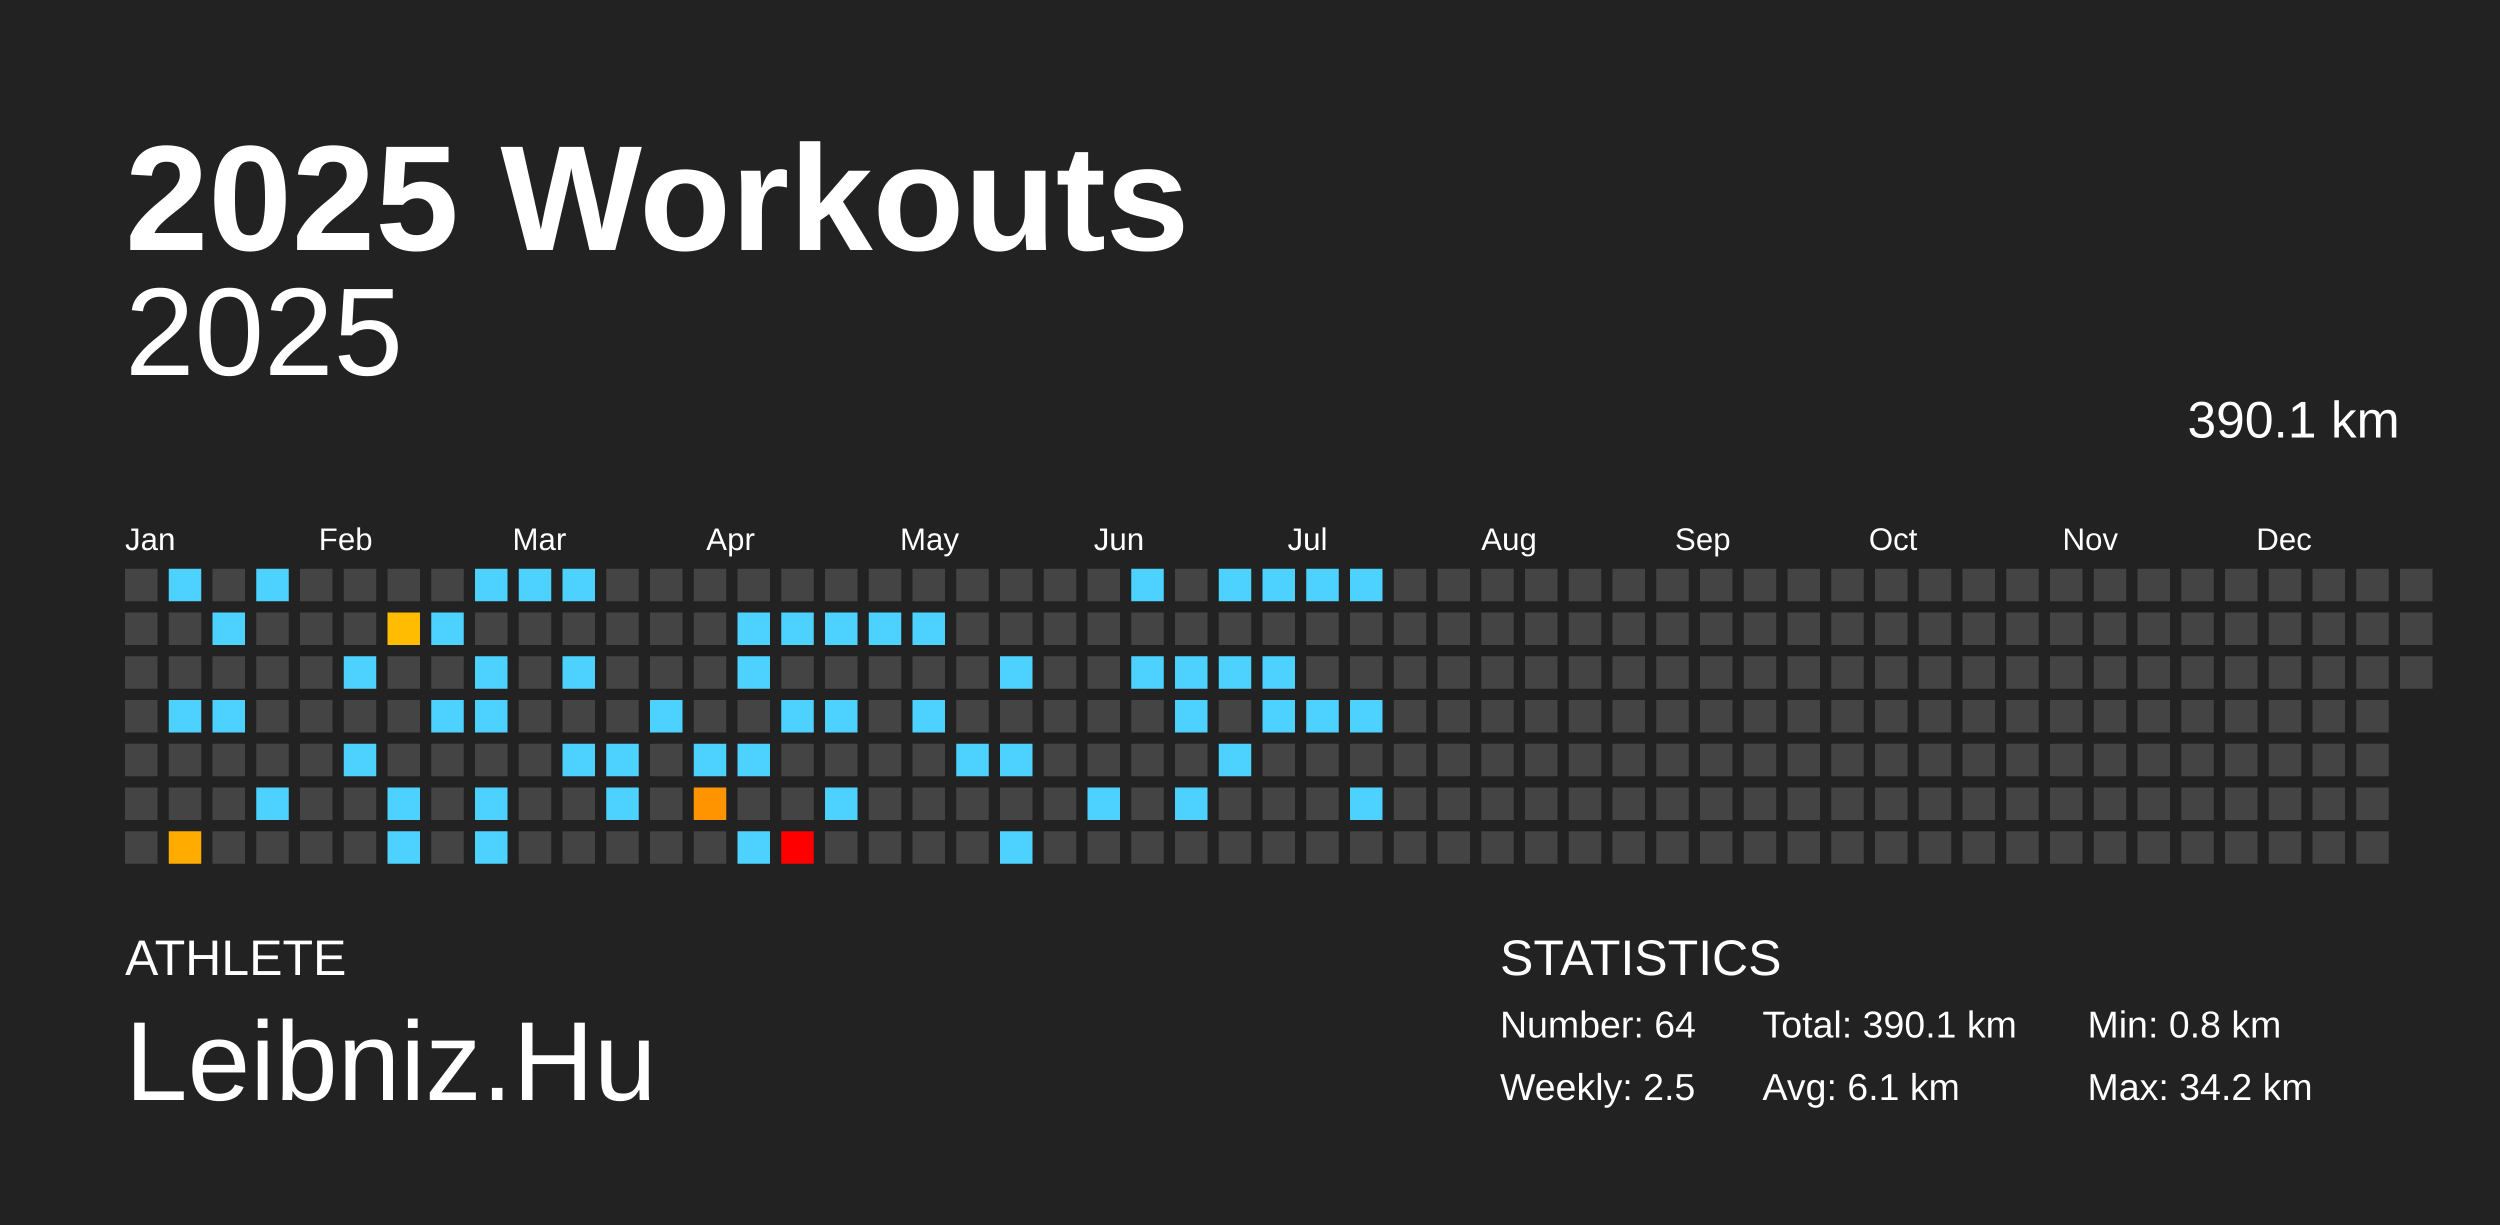
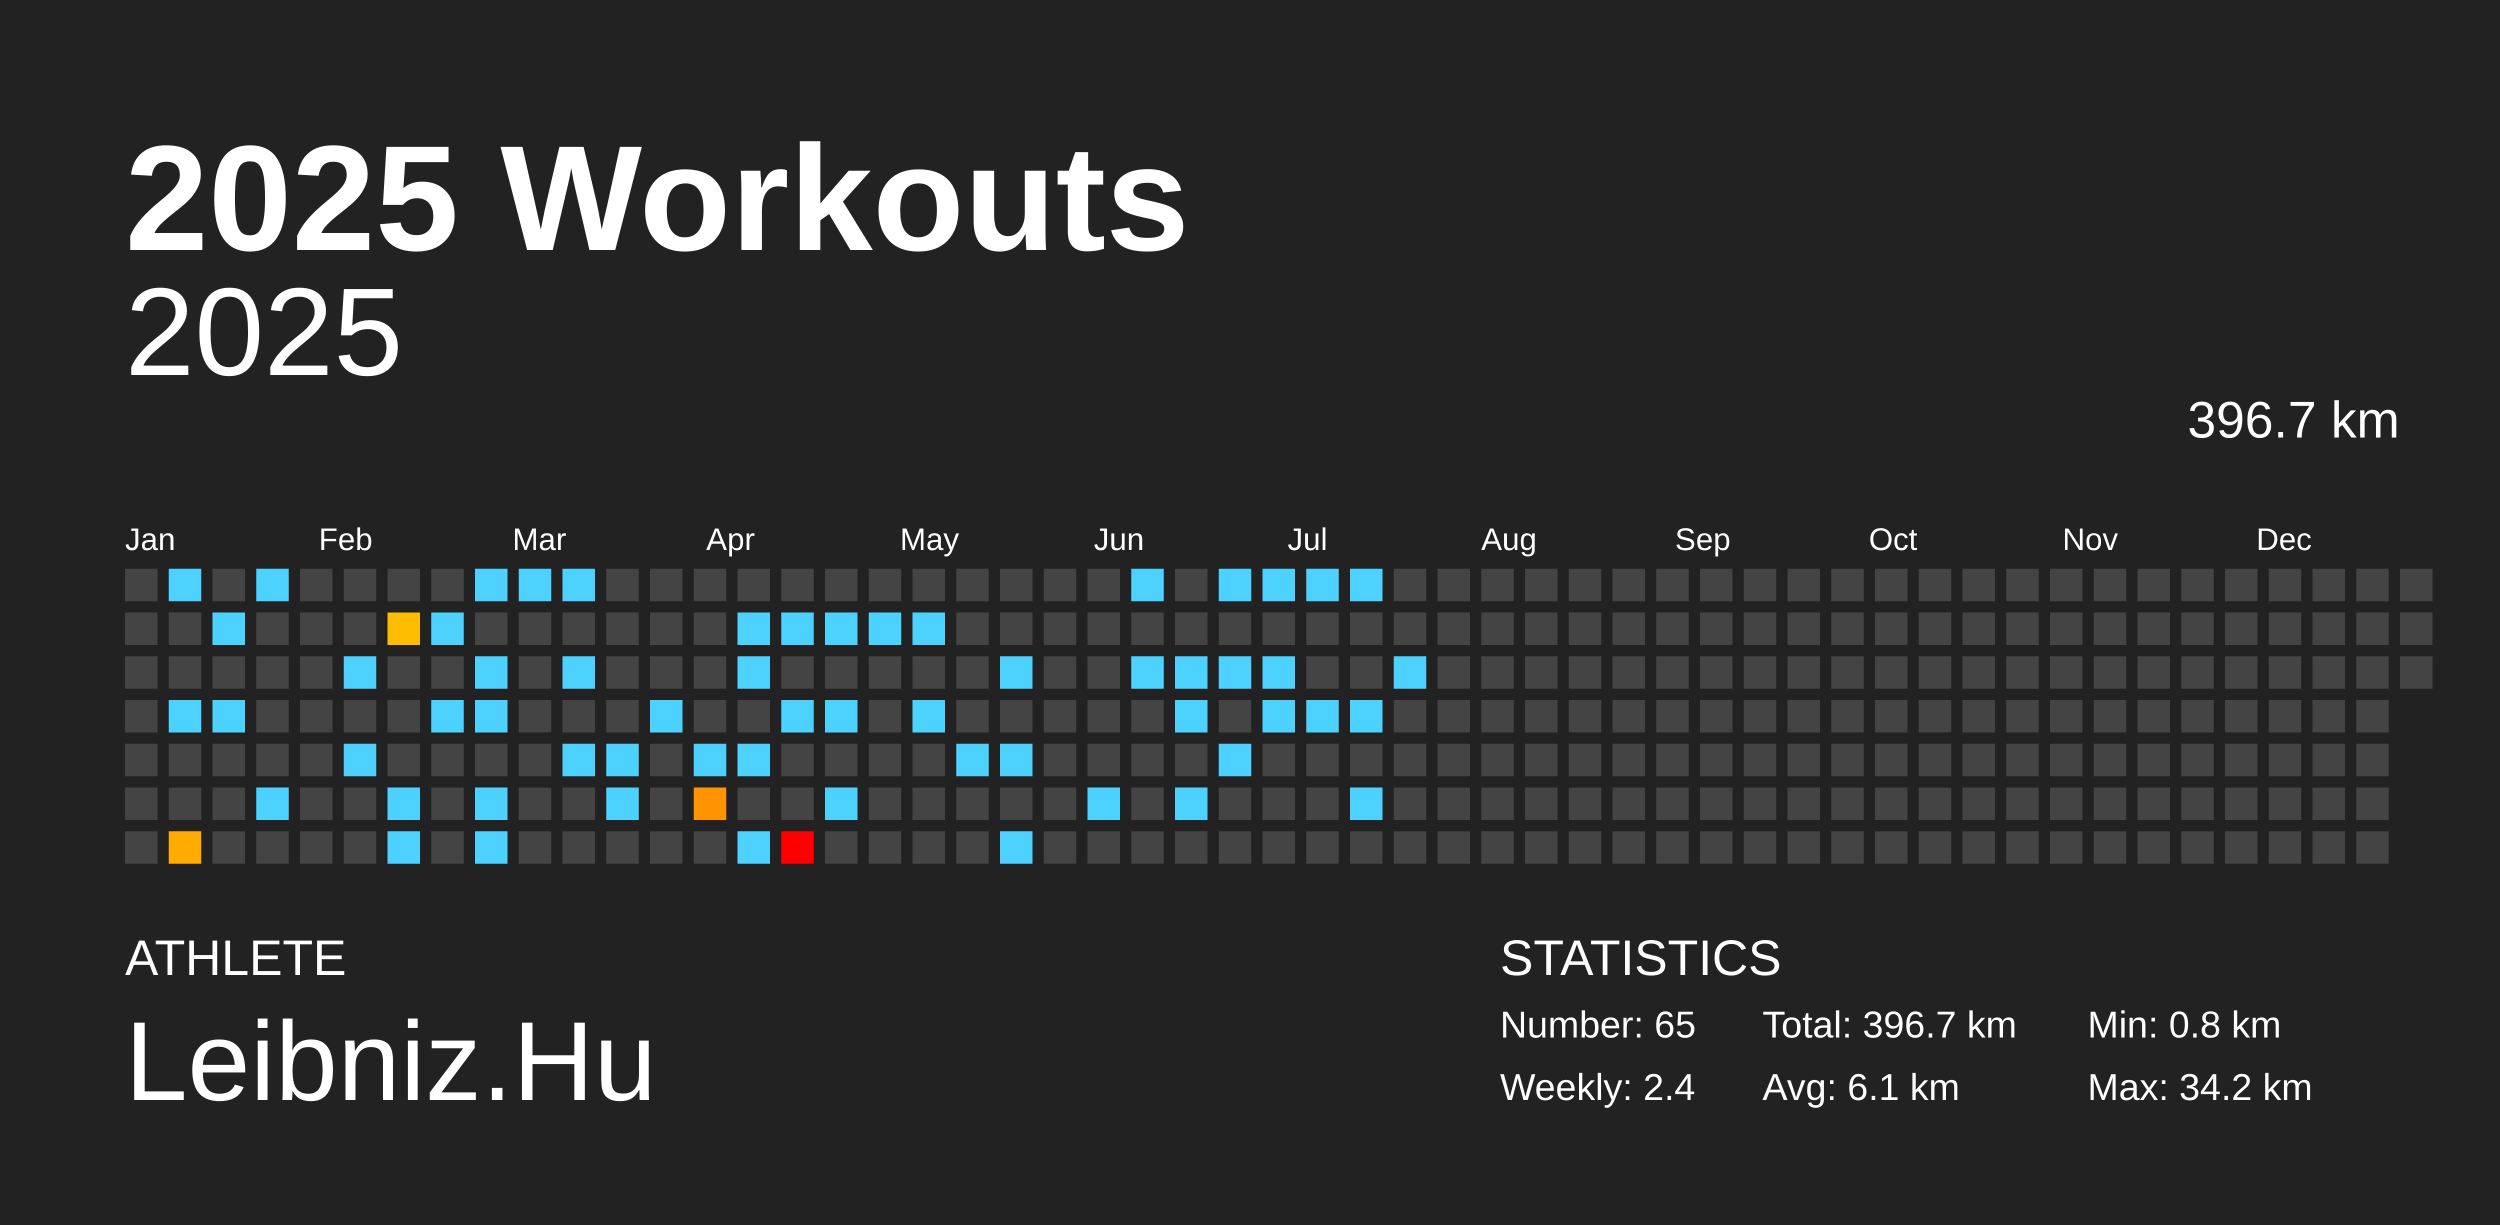
<svg xmlns="http://www.w3.org/2000/svg" baseProfile="full" height="98mm" version="1.1" viewBox="0,0,200,98" width="200mm">
  <defs />
  <rect fill="#222222" height="98" width="200" x="0" y="0" />
  <text fill="#FFFFFF" style="font-size:12px; font-family:Arial; font-weight:bold;" x="10" y="20">2025 Workouts</text>
  <text fill="#FFFFFF" style="font-size:4px; font-family:Arial" x="10" y="78">ATHLETE</text>
  <text fill="#FFFFFF" style="font-size:9px; font-family:Arial" x="10" y="88">Leibniz.Hu</text>
  <text fill="#FFFFFF" style="font-size:4px; font-family:Arial" x="120" y="78">STATISTICS</text>
-   <text fill="#FFFFFF" style="font-size:3px; font-family:Arial" x="120" y="83">Number: 64</text>
-   <text fill="#FFFFFF" style="font-size:3px; font-family:Arial" x="120" y="88">Weekly: 2.5</text>
-   <text fill="#FFFFFF" style="font-size:3px; font-family:Arial" x="141" y="83">Total: 390.1 km</text>
+   <text fill="#FFFFFF" style="font-size:3px; font-family:Arial" x="120" y="83">Number: 65</text>
+   <text fill="#FFFFFF" style="font-size:3px; font-family:Arial" x="120" y="88">Weekly: 2.4</text>
+   <text fill="#FFFFFF" style="font-size:3px; font-family:Arial" x="141" y="83">Total: 396.7 km</text>
  <text fill="#FFFFFF" style="font-size:3px; font-family:Arial" x="141" y="88">Avg: 6.1 km</text>
  <text fill="#FFFFFF" style="font-size:3px; font-family:Arial" x="167" y="83">Min: 0.8 km</text>
  <text fill="#FFFFFF" style="font-size:3px; font-family:Arial" x="167" y="88">Max: 34.2 km</text>
  <text alignment-baseline="hanging" fill="#FFFFFF" style="font-size:10.0px; font-family:Arial;" x="10" y="30">2025</text>
-   <text alignment-baseline="hanging" fill="#FFFFFF" style="font-size:4.125px; font-family:Arial;" x="175" y="35">390.1 km</text>
+   <text alignment-baseline="hanging" fill="#FFFFFF" style="font-size:4.125px; font-family:Arial;" x="175" y="35">396.7 km</text>
  <text fill="#FFFFFF" style="font-size:2.5px; font-family:Arial" x="10.0" y="44">Jan</text>
  <text fill="#FFFFFF" style="font-size:2.5px; font-family:Arial" x="25.5" y="44">Feb</text>
  <text fill="#FFFFFF" style="font-size:2.5px; font-family:Arial" x="41.0" y="44">Mar</text>
  <text fill="#FFFFFF" style="font-size:2.5px; font-family:Arial" x="56.5" y="44">Apr</text>
  <text fill="#FFFFFF" style="font-size:2.5px; font-family:Arial" x="72.0" y="44">May</text>
  <text fill="#FFFFFF" style="font-size:2.5px; font-family:Arial" x="87.5" y="44">Jun</text>
  <text fill="#FFFFFF" style="font-size:2.5px; font-family:Arial" x="103.0" y="44">Jul</text>
  <text fill="#FFFFFF" style="font-size:2.5px; font-family:Arial" x="118.5" y="44">Aug</text>
  <text fill="#FFFFFF" style="font-size:2.5px; font-family:Arial" x="134.0" y="44">Sep</text>
  <text fill="#FFFFFF" style="font-size:2.5px; font-family:Arial" x="149.5" y="44">Oct</text>
  <text fill="#FFFFFF" style="font-size:2.5px; font-family:Arial" x="165.0" y="44">Nov</text>
  <text fill="#FFFFFF" style="font-size:2.5px; font-family:Arial" x="180.5" y="44">Dec</text>
  <rect fill="#444444" height="2.6" width="2.6" x="10.0" y="45.5" />
  <rect fill="#444444" height="2.6" width="2.6" x="10.0" y="49.0" />
  <rect fill="#444444" height="2.6" width="2.6" x="10.0" y="52.5" />
  <rect fill="#444444" height="2.6" width="2.6" x="10.0" y="56.0" />
  <rect fill="#444444" height="2.6" width="2.6" x="10.0" y="59.5" />
  <rect fill="#444444" height="2.6" width="2.6" x="10.0" y="63.0" />
  <rect fill="#444444" height="2.6" width="2.6" x="10.0" y="66.5" />
  <rect fill="#4dd2ff" height="2.6" width="2.6" x="13.5" y="45.5" />
  <rect fill="#444444" height="2.6" width="2.6" x="13.5" y="49.0" />
  <rect fill="#444444" height="2.6" width="2.6" x="13.5" y="52.5" />
  <rect fill="#4dd2ff" height="2.6" width="2.6" x="13.5" y="56.0" />
  <rect fill="#444444" height="2.6" width="2.6" x="13.5" y="59.5" />
  <rect fill="#444444" height="2.6" width="2.6" x="13.5" y="63.0" />
  <rect fill="#ffab00" height="2.6" width="2.6" x="13.5" y="66.5" />
  <rect fill="#444444" height="2.6" width="2.6" x="17.0" y="45.5" />
  <rect fill="#4dd2ff" height="2.6" width="2.6" x="17.0" y="49.0" />
  <rect fill="#444444" height="2.6" width="2.6" x="17.0" y="52.5" />
  <rect fill="#4dd2ff" height="2.6" width="2.6" x="17.0" y="56.0" />
  <rect fill="#444444" height="2.6" width="2.6" x="17.0" y="59.5" />
  <rect fill="#444444" height="2.6" width="2.6" x="17.0" y="63.0" />
  <rect fill="#444444" height="2.6" width="2.6" x="17.0" y="66.5" />
  <rect fill="#4dd2ff" height="2.6" width="2.6" x="20.5" y="45.5" />
  <rect fill="#444444" height="2.6" width="2.6" x="20.5" y="49.0" />
  <rect fill="#444444" height="2.6" width="2.6" x="20.5" y="52.5" />
  <rect fill="#444444" height="2.6" width="2.6" x="20.5" y="56.0" />
  <rect fill="#444444" height="2.6" width="2.6" x="20.5" y="59.5" />
  <rect fill="#4dd2ff" height="2.6" width="2.6" x="20.5" y="63.0" />
  <rect fill="#444444" height="2.6" width="2.6" x="20.5" y="66.5" />
  <rect fill="#444444" height="2.6" width="2.6" x="24.0" y="45.5" />
  <rect fill="#444444" height="2.6" width="2.6" x="24.0" y="49.0" />
  <rect fill="#444444" height="2.6" width="2.6" x="24.0" y="52.5" />
  <rect fill="#444444" height="2.6" width="2.6" x="24.0" y="56.0" />
  <rect fill="#444444" height="2.6" width="2.6" x="24.0" y="59.5" />
  <rect fill="#444444" height="2.6" width="2.6" x="24.0" y="63.0" />
  <rect fill="#444444" height="2.6" width="2.6" x="24.0" y="66.5" />
  <rect fill="#444444" height="2.6" width="2.6" x="27.5" y="45.5" />
  <rect fill="#444444" height="2.6" width="2.6" x="27.5" y="49.0" />
  <rect fill="#4dd2ff" height="2.6" width="2.6" x="27.5" y="52.5" />
  <rect fill="#444444" height="2.6" width="2.6" x="27.5" y="56.0" />
  <rect fill="#4dd2ff" height="2.6" width="2.6" x="27.5" y="59.5" />
  <rect fill="#444444" height="2.6" width="2.6" x="27.5" y="63.0" />
  <rect fill="#444444" height="2.6" width="2.6" x="27.5" y="66.5" />
  <rect fill="#444444" height="2.6" width="2.6" x="31.0" y="45.5" />
  <rect fill="#ffbc00" height="2.6" width="2.6" x="31.0" y="49.0" />
  <rect fill="#444444" height="2.6" width="2.6" x="31.0" y="52.5" />
  <rect fill="#444444" height="2.6" width="2.6" x="31.0" y="56.0" />
  <rect fill="#444444" height="2.6" width="2.6" x="31.0" y="59.5" />
  <rect fill="#4dd2ff" height="2.6" width="2.6" x="31.0" y="63.0" />
  <rect fill="#4dd2ff" height="2.6" width="2.6" x="31.0" y="66.5" />
  <rect fill="#444444" height="2.6" width="2.6" x="34.5" y="45.5" />
  <rect fill="#4dd2ff" height="2.6" width="2.6" x="34.5" y="49.0" />
  <rect fill="#444444" height="2.6" width="2.6" x="34.5" y="52.5" />
  <rect fill="#4dd2ff" height="2.6" width="2.6" x="34.5" y="56.0" />
  <rect fill="#444444" height="2.6" width="2.6" x="34.5" y="59.5" />
  <rect fill="#444444" height="2.6" width="2.6" x="34.5" y="63.0" />
  <rect fill="#444444" height="2.6" width="2.6" x="34.5" y="66.5" />
  <rect fill="#4dd2ff" height="2.6" width="2.6" x="38.0" y="45.5" />
  <rect fill="#444444" height="2.6" width="2.6" x="38.0" y="49.0" />
  <rect fill="#4dd2ff" height="2.6" width="2.6" x="38.0" y="52.5" />
  <rect fill="#4dd2ff" height="2.6" width="2.6" x="38.0" y="56.0" />
  <rect fill="#444444" height="2.6" width="2.6" x="38.0" y="59.5" />
  <rect fill="#4dd2ff" height="2.6" width="2.6" x="38.0" y="63.0" />
  <rect fill="#4dd2ff" height="2.6" width="2.6" x="38.0" y="66.5" />
  <rect fill="#4dd2ff" height="2.6" width="2.6" x="41.5" y="45.5" />
  <rect fill="#444444" height="2.6" width="2.6" x="41.5" y="49.0" />
  <rect fill="#444444" height="2.6" width="2.6" x="41.5" y="52.5" />
  <rect fill="#444444" height="2.6" width="2.6" x="41.5" y="56.0" />
  <rect fill="#444444" height="2.6" width="2.6" x="41.5" y="59.5" />
  <rect fill="#444444" height="2.6" width="2.6" x="41.5" y="63.0" />
  <rect fill="#444444" height="2.6" width="2.6" x="41.5" y="66.5" />
  <rect fill="#4dd2ff" height="2.6" width="2.6" x="45.0" y="45.5" />
  <rect fill="#444444" height="2.6" width="2.6" x="45.0" y="49.0" />
  <rect fill="#4dd2ff" height="2.6" width="2.6" x="45.0" y="52.5" />
  <rect fill="#444444" height="2.6" width="2.6" x="45.0" y="56.0" />
  <rect fill="#4dd2ff" height="2.6" width="2.6" x="45.0" y="59.5" />
  <rect fill="#444444" height="2.6" width="2.6" x="45.0" y="63.0" />
  <rect fill="#444444" height="2.6" width="2.6" x="45.0" y="66.5" />
  <rect fill="#444444" height="2.6" width="2.6" x="48.5" y="45.5" />
  <rect fill="#444444" height="2.6" width="2.6" x="48.5" y="49.0" />
  <rect fill="#444444" height="2.6" width="2.6" x="48.5" y="52.5" />
  <rect fill="#444444" height="2.6" width="2.6" x="48.5" y="56.0" />
  <rect fill="#4dd2ff" height="2.6" width="2.6" x="48.5" y="59.5" />
  <rect fill="#4dd2ff" height="2.6" width="2.6" x="48.5" y="63.0" />
  <rect fill="#444444" height="2.6" width="2.6" x="48.5" y="66.5" />
  <rect fill="#444444" height="2.6" width="2.6" x="52.0" y="45.5" />
  <rect fill="#444444" height="2.6" width="2.6" x="52.0" y="49.0" />
  <rect fill="#444444" height="2.6" width="2.6" x="52.0" y="52.5" />
  <rect fill="#4dd2ff" height="2.6" width="2.6" x="52.0" y="56.0" />
  <rect fill="#444444" height="2.6" width="2.6" x="52.0" y="59.5" />
  <rect fill="#444444" height="2.6" width="2.6" x="52.0" y="63.0" />
  <rect fill="#444444" height="2.6" width="2.6" x="52.0" y="66.5" />
  <rect fill="#444444" height="2.6" width="2.6" x="55.5" y="45.5" />
  <rect fill="#444444" height="2.6" width="2.6" x="55.5" y="49.0" />
  <rect fill="#444444" height="2.6" width="2.6" x="55.5" y="52.5" />
  <rect fill="#444444" height="2.6" width="2.6" x="55.5" y="56.0" />
  <rect fill="#4dd2ff" height="2.6" width="2.6" x="55.5" y="59.5" />
  <rect fill="#ff9400" height="2.6" width="2.6" x="55.5" y="63.0" />
  <rect fill="#444444" height="2.6" width="2.6" x="55.5" y="66.5" />
  <rect fill="#444444" height="2.6" width="2.6" x="59.0" y="45.5" />
  <rect fill="#4dd2ff" height="2.6" width="2.6" x="59.0" y="49.0" />
  <rect fill="#4dd2ff" height="2.6" width="2.6" x="59.0" y="52.5" />
  <rect fill="#444444" height="2.6" width="2.6" x="59.0" y="56.0" />
  <rect fill="#4dd2ff" height="2.6" width="2.6" x="59.0" y="59.5" />
  <rect fill="#444444" height="2.6" width="2.6" x="59.0" y="63.0" />
  <rect fill="#4dd2ff" height="2.6" width="2.6" x="59.0" y="66.5" />
  <rect fill="#444444" height="2.6" width="2.6" x="62.5" y="45.5" />
  <rect fill="#4dd2ff" height="2.6" width="2.6" x="62.5" y="49.0" />
  <rect fill="#444444" height="2.6" width="2.6" x="62.5" y="52.5" />
  <rect fill="#4dd2ff" height="2.6" width="2.6" x="62.5" y="56.0" />
  <rect fill="#444444" height="2.6" width="2.6" x="62.5" y="59.5" />
  <rect fill="#444444" height="2.6" width="2.6" x="62.5" y="63.0" />
  <rect fill="red" height="2.6" width="2.6" x="62.5" y="66.5" />
  <rect fill="#444444" height="2.6" width="2.6" x="66.0" y="45.5" />
  <rect fill="#4dd2ff" height="2.6" width="2.6" x="66.0" y="49.0" />
  <rect fill="#444444" height="2.6" width="2.6" x="66.0" y="52.5" />
  <rect fill="#4dd2ff" height="2.6" width="2.6" x="66.0" y="56.0" />
  <rect fill="#444444" height="2.6" width="2.6" x="66.0" y="59.5" />
  <rect fill="#4dd2ff" height="2.6" width="2.6" x="66.0" y="63.0" />
  <rect fill="#444444" height="2.6" width="2.6" x="66.0" y="66.5" />
  <rect fill="#444444" height="2.6" width="2.6" x="69.5" y="45.5" />
  <rect fill="#4dd2ff" height="2.6" width="2.6" x="69.5" y="49.0" />
  <rect fill="#444444" height="2.6" width="2.6" x="69.5" y="52.5" />
  <rect fill="#444444" height="2.6" width="2.6" x="69.5" y="56.0" />
  <rect fill="#444444" height="2.6" width="2.6" x="69.5" y="59.5" />
  <rect fill="#444444" height="2.6" width="2.6" x="69.5" y="63.0" />
  <rect fill="#444444" height="2.6" width="2.6" x="69.5" y="66.5" />
  <rect fill="#444444" height="2.6" width="2.6" x="73.0" y="45.5" />
  <rect fill="#4dd2ff" height="2.6" width="2.6" x="73.0" y="49.0" />
  <rect fill="#444444" height="2.6" width="2.6" x="73.0" y="52.5" />
  <rect fill="#4dd2ff" height="2.6" width="2.6" x="73.0" y="56.0" />
  <rect fill="#444444" height="2.6" width="2.6" x="73.0" y="59.5" />
  <rect fill="#444444" height="2.6" width="2.6" x="73.0" y="63.0" />
  <rect fill="#444444" height="2.6" width="2.6" x="73.0" y="66.5" />
  <rect fill="#444444" height="2.6" width="2.6" x="76.5" y="45.5" />
  <rect fill="#444444" height="2.6" width="2.6" x="76.5" y="49.0" />
  <rect fill="#444444" height="2.6" width="2.6" x="76.5" y="52.5" />
  <rect fill="#444444" height="2.6" width="2.6" x="76.5" y="56.0" />
  <rect fill="#4dd2ff" height="2.6" width="2.6" x="76.5" y="59.5" />
  <rect fill="#444444" height="2.6" width="2.6" x="76.5" y="63.0" />
  <rect fill="#444444" height="2.6" width="2.6" x="76.5" y="66.5" />
  <rect fill="#444444" height="2.6" width="2.6" x="80.0" y="45.5" />
  <rect fill="#444444" height="2.6" width="2.6" x="80.0" y="49.0" />
  <rect fill="#4dd2ff" height="2.6" width="2.6" x="80.0" y="52.5" />
  <rect fill="#444444" height="2.6" width="2.6" x="80.0" y="56.0" />
  <rect fill="#4dd2ff" height="2.6" width="2.6" x="80.0" y="59.5" />
  <rect fill="#444444" height="2.6" width="2.6" x="80.0" y="63.0" />
  <rect fill="#4dd2ff" height="2.6" width="2.6" x="80.0" y="66.5" />
  <rect fill="#444444" height="2.6" width="2.6" x="83.5" y="45.5" />
  <rect fill="#444444" height="2.6" width="2.6" x="83.5" y="49.0" />
  <rect fill="#444444" height="2.6" width="2.6" x="83.5" y="52.5" />
  <rect fill="#444444" height="2.6" width="2.6" x="83.5" y="56.0" />
  <rect fill="#444444" height="2.6" width="2.6" x="83.5" y="59.5" />
  <rect fill="#444444" height="2.6" width="2.6" x="83.5" y="63.0" />
  <rect fill="#444444" height="2.6" width="2.6" x="83.5" y="66.5" />
  <rect fill="#444444" height="2.6" width="2.6" x="87.0" y="45.5" />
  <rect fill="#444444" height="2.6" width="2.6" x="87.0" y="49.0" />
  <rect fill="#444444" height="2.6" width="2.6" x="87.0" y="52.5" />
  <rect fill="#444444" height="2.6" width="2.6" x="87.0" y="56.0" />
  <rect fill="#444444" height="2.6" width="2.6" x="87.0" y="59.5" />
  <rect fill="#4dd2ff" height="2.6" width="2.6" x="87.0" y="63.0" />
  <rect fill="#444444" height="2.6" width="2.6" x="87.0" y="66.5" />
  <rect fill="#4dd2ff" height="2.6" width="2.6" x="90.5" y="45.5" />
  <rect fill="#444444" height="2.6" width="2.6" x="90.5" y="49.0" />
  <rect fill="#4dd2ff" height="2.6" width="2.6" x="90.5" y="52.5" />
  <rect fill="#444444" height="2.6" width="2.6" x="90.5" y="56.0" />
  <rect fill="#444444" height="2.6" width="2.6" x="90.5" y="59.5" />
  <rect fill="#444444" height="2.6" width="2.6" x="90.5" y="63.0" />
  <rect fill="#444444" height="2.6" width="2.6" x="90.5" y="66.5" />
  <rect fill="#444444" height="2.6" width="2.6" x="94.0" y="45.5" />
  <rect fill="#444444" height="2.6" width="2.6" x="94.0" y="49.0" />
  <rect fill="#4dd2ff" height="2.6" width="2.6" x="94.0" y="52.5" />
  <rect fill="#4dd2ff" height="2.6" width="2.6" x="94.0" y="56.0" />
  <rect fill="#444444" height="2.6" width="2.6" x="94.0" y="59.5" />
  <rect fill="#4dd2ff" height="2.6" width="2.6" x="94.0" y="63.0" />
  <rect fill="#444444" height="2.6" width="2.6" x="94.0" y="66.5" />
  <rect fill="#4dd2ff" height="2.6" width="2.6" x="97.5" y="45.5" />
  <rect fill="#444444" height="2.6" width="2.6" x="97.5" y="49.0" />
  <rect fill="#4dd2ff" height="2.6" width="2.6" x="97.5" y="52.5" />
  <rect fill="#444444" height="2.6" width="2.6" x="97.5" y="56.0" />
  <rect fill="#4dd2ff" height="2.6" width="2.6" x="97.5" y="59.5" />
  <rect fill="#444444" height="2.6" width="2.6" x="97.5" y="63.0" />
  <rect fill="#444444" height="2.6" width="2.6" x="97.5" y="66.5" />
  <rect fill="#4dd2ff" height="2.6" width="2.6" x="101.0" y="45.5" />
  <rect fill="#444444" height="2.6" width="2.6" x="101.0" y="49.0" />
  <rect fill="#4dd2ff" height="2.6" width="2.6" x="101.0" y="52.5" />
  <rect fill="#4dd2ff" height="2.6" width="2.6" x="101.0" y="56.0" />
  <rect fill="#444444" height="2.6" width="2.6" x="101.0" y="59.5" />
  <rect fill="#444444" height="2.6" width="2.6" x="101.0" y="63.0" />
  <rect fill="#444444" height="2.6" width="2.6" x="101.0" y="66.5" />
  <rect fill="#4dd2ff" height="2.6" width="2.6" x="104.5" y="45.5" />
  <rect fill="#444444" height="2.6" width="2.6" x="104.5" y="49.0" />
  <rect fill="#444444" height="2.6" width="2.6" x="104.5" y="52.5" />
  <rect fill="#4dd2ff" height="2.6" width="2.6" x="104.5" y="56.0" />
  <rect fill="#444444" height="2.6" width="2.6" x="104.5" y="59.5" />
  <rect fill="#444444" height="2.6" width="2.6" x="104.5" y="63.0" />
  <rect fill="#444444" height="2.6" width="2.6" x="104.5" y="66.5" />
  <rect fill="#4dd2ff" height="2.6" width="2.6" x="108.0" y="45.5" />
  <rect fill="#444444" height="2.6" width="2.6" x="108.0" y="49.0" />
  <rect fill="#444444" height="2.6" width="2.6" x="108.0" y="52.5" />
  <rect fill="#4dd2ff" height="2.6" width="2.6" x="108.0" y="56.0" />
  <rect fill="#444444" height="2.6" width="2.6" x="108.0" y="59.5" />
  <rect fill="#4dd2ff" height="2.6" width="2.6" x="108.0" y="63.0" />
  <rect fill="#444444" height="2.6" width="2.6" x="108.0" y="66.5" />
  <rect fill="#444444" height="2.6" width="2.6" x="111.5" y="45.5" />
  <rect fill="#444444" height="2.6" width="2.6" x="111.5" y="49.0" />
-   <rect fill="#444444" height="2.6" width="2.6" x="111.5" y="52.5" />
+   <rect fill="#4dd2ff" height="2.6" width="2.6" x="111.5" y="52.5" />
  <rect fill="#444444" height="2.6" width="2.6" x="111.5" y="56.0" />
  <rect fill="#444444" height="2.6" width="2.6" x="111.5" y="59.5" />
  <rect fill="#444444" height="2.6" width="2.6" x="111.5" y="63.0" />
  <rect fill="#444444" height="2.6" width="2.6" x="111.5" y="66.5" />
  <rect fill="#444444" height="2.6" width="2.6" x="115.0" y="45.5" />
  <rect fill="#444444" height="2.6" width="2.6" x="115.0" y="49.0" />
  <rect fill="#444444" height="2.6" width="2.6" x="115.0" y="52.5" />
  <rect fill="#444444" height="2.6" width="2.6" x="115.0" y="56.0" />
  <rect fill="#444444" height="2.6" width="2.6" x="115.0" y="59.5" />
  <rect fill="#444444" height="2.6" width="2.6" x="115.0" y="63.0" />
  <rect fill="#444444" height="2.6" width="2.6" x="115.0" y="66.5" />
  <rect fill="#444444" height="2.6" width="2.6" x="118.5" y="45.5" />
  <rect fill="#444444" height="2.6" width="2.6" x="118.5" y="49.0" />
  <rect fill="#444444" height="2.6" width="2.6" x="118.5" y="52.5" />
  <rect fill="#444444" height="2.6" width="2.6" x="118.5" y="56.0" />
  <rect fill="#444444" height="2.6" width="2.6" x="118.5" y="59.5" />
  <rect fill="#444444" height="2.6" width="2.6" x="118.5" y="63.0" />
  <rect fill="#444444" height="2.6" width="2.6" x="118.5" y="66.5" />
  <rect fill="#444444" height="2.6" width="2.6" x="122.0" y="45.5" />
  <rect fill="#444444" height="2.6" width="2.6" x="122.0" y="49.0" />
  <rect fill="#444444" height="2.6" width="2.6" x="122.0" y="52.5" />
  <rect fill="#444444" height="2.6" width="2.6" x="122.0" y="56.0" />
  <rect fill="#444444" height="2.6" width="2.6" x="122.0" y="59.5" />
  <rect fill="#444444" height="2.6" width="2.6" x="122.0" y="63.0" />
  <rect fill="#444444" height="2.6" width="2.6" x="122.0" y="66.5" />
  <rect fill="#444444" height="2.6" width="2.6" x="125.5" y="45.5" />
  <rect fill="#444444" height="2.6" width="2.6" x="125.5" y="49.0" />
  <rect fill="#444444" height="2.6" width="2.6" x="125.5" y="52.5" />
  <rect fill="#444444" height="2.6" width="2.6" x="125.5" y="56.0" />
  <rect fill="#444444" height="2.6" width="2.6" x="125.5" y="59.5" />
  <rect fill="#444444" height="2.6" width="2.6" x="125.5" y="63.0" />
  <rect fill="#444444" height="2.6" width="2.6" x="125.5" y="66.5" />
  <rect fill="#444444" height="2.6" width="2.6" x="129.0" y="45.5" />
  <rect fill="#444444" height="2.6" width="2.6" x="129.0" y="49.0" />
  <rect fill="#444444" height="2.6" width="2.6" x="129.0" y="52.5" />
  <rect fill="#444444" height="2.6" width="2.6" x="129.0" y="56.0" />
  <rect fill="#444444" height="2.6" width="2.6" x="129.0" y="59.5" />
  <rect fill="#444444" height="2.6" width="2.6" x="129.0" y="63.0" />
  <rect fill="#444444" height="2.6" width="2.6" x="129.0" y="66.5" />
  <rect fill="#444444" height="2.6" width="2.6" x="132.5" y="45.5" />
  <rect fill="#444444" height="2.6" width="2.6" x="132.5" y="49.0" />
  <rect fill="#444444" height="2.6" width="2.6" x="132.5" y="52.5" />
  <rect fill="#444444" height="2.6" width="2.6" x="132.5" y="56.0" />
  <rect fill="#444444" height="2.6" width="2.6" x="132.5" y="59.5" />
  <rect fill="#444444" height="2.6" width="2.6" x="132.5" y="63.0" />
  <rect fill="#444444" height="2.6" width="2.6" x="132.5" y="66.5" />
  <rect fill="#444444" height="2.6" width="2.6" x="136.0" y="45.5" />
  <rect fill="#444444" height="2.6" width="2.6" x="136.0" y="49.0" />
  <rect fill="#444444" height="2.6" width="2.6" x="136.0" y="52.5" />
  <rect fill="#444444" height="2.6" width="2.6" x="136.0" y="56.0" />
  <rect fill="#444444" height="2.6" width="2.6" x="136.0" y="59.5" />
  <rect fill="#444444" height="2.6" width="2.6" x="136.0" y="63.0" />
  <rect fill="#444444" height="2.6" width="2.6" x="136.0" y="66.5" />
  <rect fill="#444444" height="2.6" width="2.6" x="139.5" y="45.5" />
  <rect fill="#444444" height="2.6" width="2.6" x="139.5" y="49.0" />
  <rect fill="#444444" height="2.6" width="2.6" x="139.5" y="52.5" />
  <rect fill="#444444" height="2.6" width="2.6" x="139.5" y="56.0" />
  <rect fill="#444444" height="2.6" width="2.6" x="139.5" y="59.5" />
  <rect fill="#444444" height="2.6" width="2.6" x="139.5" y="63.0" />
  <rect fill="#444444" height="2.6" width="2.6" x="139.5" y="66.5" />
  <rect fill="#444444" height="2.6" width="2.6" x="143.0" y="45.5" />
  <rect fill="#444444" height="2.6" width="2.6" x="143.0" y="49.0" />
  <rect fill="#444444" height="2.6" width="2.6" x="143.0" y="52.5" />
  <rect fill="#444444" height="2.6" width="2.6" x="143.0" y="56.0" />
  <rect fill="#444444" height="2.6" width="2.6" x="143.0" y="59.5" />
  <rect fill="#444444" height="2.6" width="2.6" x="143.0" y="63.0" />
  <rect fill="#444444" height="2.6" width="2.6" x="143.0" y="66.5" />
  <rect fill="#444444" height="2.6" width="2.6" x="146.5" y="45.5" />
  <rect fill="#444444" height="2.6" width="2.6" x="146.5" y="49.0" />
  <rect fill="#444444" height="2.6" width="2.6" x="146.5" y="52.5" />
  <rect fill="#444444" height="2.6" width="2.6" x="146.5" y="56.0" />
  <rect fill="#444444" height="2.6" width="2.6" x="146.5" y="59.5" />
  <rect fill="#444444" height="2.6" width="2.6" x="146.5" y="63.0" />
  <rect fill="#444444" height="2.6" width="2.6" x="146.5" y="66.5" />
  <rect fill="#444444" height="2.6" width="2.6" x="150.0" y="45.5" />
  <rect fill="#444444" height="2.6" width="2.6" x="150.0" y="49.0" />
  <rect fill="#444444" height="2.6" width="2.6" x="150.0" y="52.5" />
  <rect fill="#444444" height="2.6" width="2.6" x="150.0" y="56.0" />
  <rect fill="#444444" height="2.6" width="2.6" x="150.0" y="59.5" />
  <rect fill="#444444" height="2.6" width="2.6" x="150.0" y="63.0" />
  <rect fill="#444444" height="2.6" width="2.6" x="150.0" y="66.5" />
  <rect fill="#444444" height="2.6" width="2.6" x="153.5" y="45.5" />
  <rect fill="#444444" height="2.6" width="2.6" x="153.5" y="49.0" />
  <rect fill="#444444" height="2.6" width="2.6" x="153.5" y="52.5" />
  <rect fill="#444444" height="2.6" width="2.6" x="153.5" y="56.0" />
  <rect fill="#444444" height="2.6" width="2.6" x="153.5" y="59.5" />
  <rect fill="#444444" height="2.6" width="2.6" x="153.5" y="63.0" />
  <rect fill="#444444" height="2.6" width="2.6" x="153.5" y="66.5" />
  <rect fill="#444444" height="2.6" width="2.6" x="157.0" y="45.5" />
  <rect fill="#444444" height="2.6" width="2.6" x="157.0" y="49.0" />
  <rect fill="#444444" height="2.6" width="2.6" x="157.0" y="52.5" />
  <rect fill="#444444" height="2.6" width="2.6" x="157.0" y="56.0" />
  <rect fill="#444444" height="2.6" width="2.6" x="157.0" y="59.5" />
  <rect fill="#444444" height="2.6" width="2.6" x="157.0" y="63.0" />
  <rect fill="#444444" height="2.6" width="2.6" x="157.0" y="66.5" />
  <rect fill="#444444" height="2.6" width="2.6" x="160.5" y="45.5" />
  <rect fill="#444444" height="2.6" width="2.6" x="160.5" y="49.0" />
  <rect fill="#444444" height="2.6" width="2.6" x="160.5" y="52.5" />
  <rect fill="#444444" height="2.6" width="2.6" x="160.5" y="56.0" />
  <rect fill="#444444" height="2.6" width="2.6" x="160.5" y="59.5" />
  <rect fill="#444444" height="2.6" width="2.6" x="160.5" y="63.0" />
  <rect fill="#444444" height="2.6" width="2.6" x="160.5" y="66.5" />
  <rect fill="#444444" height="2.6" width="2.6" x="164.0" y="45.5" />
  <rect fill="#444444" height="2.6" width="2.6" x="164.0" y="49.0" />
  <rect fill="#444444" height="2.6" width="2.6" x="164.0" y="52.5" />
  <rect fill="#444444" height="2.6" width="2.6" x="164.0" y="56.0" />
  <rect fill="#444444" height="2.6" width="2.6" x="164.0" y="59.5" />
  <rect fill="#444444" height="2.6" width="2.6" x="164.0" y="63.0" />
  <rect fill="#444444" height="2.6" width="2.6" x="164.0" y="66.5" />
  <rect fill="#444444" height="2.6" width="2.6" x="167.5" y="45.5" />
  <rect fill="#444444" height="2.6" width="2.6" x="167.5" y="49.0" />
  <rect fill="#444444" height="2.6" width="2.6" x="167.5" y="52.5" />
  <rect fill="#444444" height="2.6" width="2.6" x="167.5" y="56.0" />
  <rect fill="#444444" height="2.6" width="2.6" x="167.5" y="59.5" />
  <rect fill="#444444" height="2.6" width="2.6" x="167.5" y="63.0" />
  <rect fill="#444444" height="2.6" width="2.6" x="167.5" y="66.5" />
  <rect fill="#444444" height="2.6" width="2.6" x="171.0" y="45.5" />
  <rect fill="#444444" height="2.6" width="2.6" x="171.0" y="49.0" />
  <rect fill="#444444" height="2.6" width="2.6" x="171.0" y="52.5" />
  <rect fill="#444444" height="2.6" width="2.6" x="171.0" y="56.0" />
  <rect fill="#444444" height="2.6" width="2.6" x="171.0" y="59.5" />
  <rect fill="#444444" height="2.6" width="2.6" x="171.0" y="63.0" />
  <rect fill="#444444" height="2.6" width="2.6" x="171.0" y="66.5" />
  <rect fill="#444444" height="2.6" width="2.6" x="174.5" y="45.5" />
  <rect fill="#444444" height="2.6" width="2.6" x="174.5" y="49.0" />
  <rect fill="#444444" height="2.6" width="2.6" x="174.5" y="52.5" />
  <rect fill="#444444" height="2.6" width="2.6" x="174.5" y="56.0" />
  <rect fill="#444444" height="2.6" width="2.6" x="174.5" y="59.5" />
  <rect fill="#444444" height="2.6" width="2.6" x="174.5" y="63.0" />
  <rect fill="#444444" height="2.6" width="2.6" x="174.5" y="66.5" />
  <rect fill="#444444" height="2.6" width="2.6" x="178.0" y="45.5" />
  <rect fill="#444444" height="2.6" width="2.6" x="178.0" y="49.0" />
  <rect fill="#444444" height="2.6" width="2.6" x="178.0" y="52.5" />
  <rect fill="#444444" height="2.6" width="2.6" x="178.0" y="56.0" />
  <rect fill="#444444" height="2.6" width="2.6" x="178.0" y="59.5" />
  <rect fill="#444444" height="2.6" width="2.6" x="178.0" y="63.0" />
  <rect fill="#444444" height="2.6" width="2.6" x="178.0" y="66.5" />
  <rect fill="#444444" height="2.6" width="2.6" x="181.5" y="45.5" />
  <rect fill="#444444" height="2.6" width="2.6" x="181.5" y="49.0" />
  <rect fill="#444444" height="2.6" width="2.6" x="181.5" y="52.5" />
  <rect fill="#444444" height="2.6" width="2.6" x="181.5" y="56.0" />
  <rect fill="#444444" height="2.6" width="2.6" x="181.5" y="59.5" />
  <rect fill="#444444" height="2.6" width="2.6" x="181.5" y="63.0" />
  <rect fill="#444444" height="2.6" width="2.6" x="181.5" y="66.5" />
  <rect fill="#444444" height="2.6" width="2.6" x="185.0" y="45.5" />
  <rect fill="#444444" height="2.6" width="2.6" x="185.0" y="49.0" />
  <rect fill="#444444" height="2.6" width="2.6" x="185.0" y="52.5" />
  <rect fill="#444444" height="2.6" width="2.6" x="185.0" y="56.0" />
  <rect fill="#444444" height="2.6" width="2.6" x="185.0" y="59.5" />
  <rect fill="#444444" height="2.6" width="2.6" x="185.0" y="63.0" />
  <rect fill="#444444" height="2.6" width="2.6" x="185.0" y="66.5" />
  <rect fill="#444444" height="2.6" width="2.6" x="188.5" y="45.5" />
  <rect fill="#444444" height="2.6" width="2.6" x="188.5" y="49.0" />
  <rect fill="#444444" height="2.6" width="2.6" x="188.5" y="52.5" />
  <rect fill="#444444" height="2.6" width="2.6" x="188.5" y="56.0" />
  <rect fill="#444444" height="2.6" width="2.6" x="188.5" y="59.5" />
  <rect fill="#444444" height="2.6" width="2.6" x="188.5" y="63.0" />
  <rect fill="#444444" height="2.6" width="2.6" x="188.5" y="66.5" />
  <rect fill="#444444" height="2.6" width="2.6" x="192.0" y="45.5" />
  <rect fill="#444444" height="2.6" width="2.6" x="192.0" y="49.0" />
  <rect fill="#444444" height="2.6" width="2.6" x="192.0" y="52.5" />
</svg>
